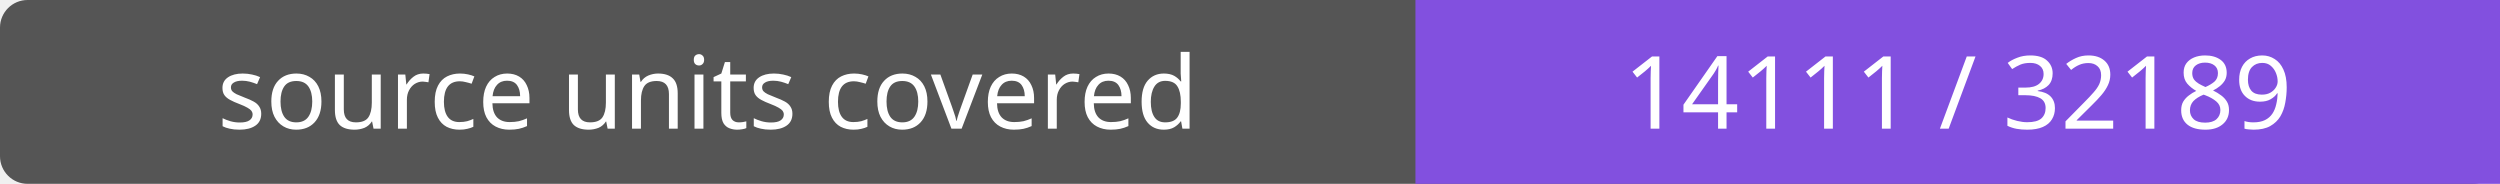
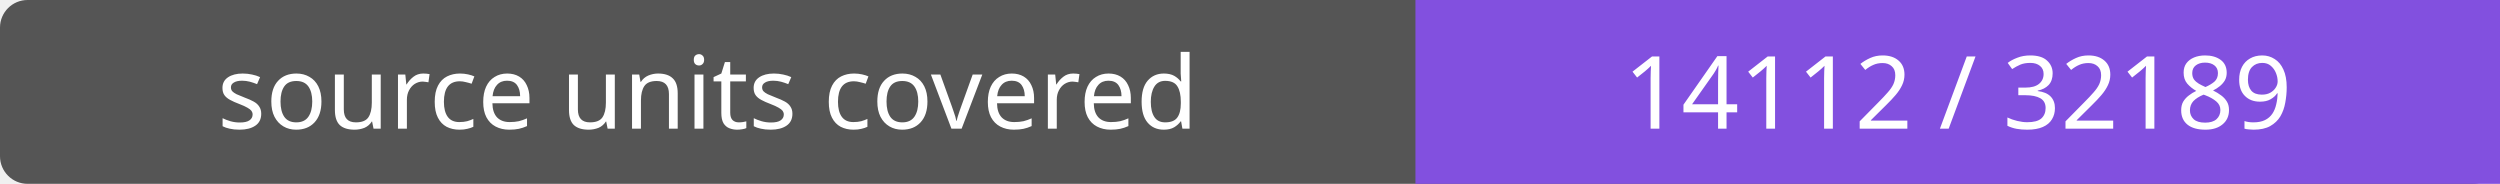
- <svg xmlns="http://www.w3.org/2000/svg" width="272" height="20" role="img" aria-label="source units covered: 14111 / 32189">
+ <svg xmlns="http://www.w3.org/2000/svg" width="272" height="20" role="img" aria-label="source units covered: 14112 / 32189">
  <rect width="272" height="20" rx="3" fill="#555" />
  <path fill="#8250df" d="M154 0h118v20H154z" />
  <g fill="#fff" text-anchor="middle" font-family="Verdana,sans-serif" font-size="11">
    <text x="77.0" y="14">source units covered</text>
-     <text x="213.0" y="14">14111 / 32189</text>
+     <text x="213.0" y="14">14112 / 32189</text>
  </g>
</svg>
